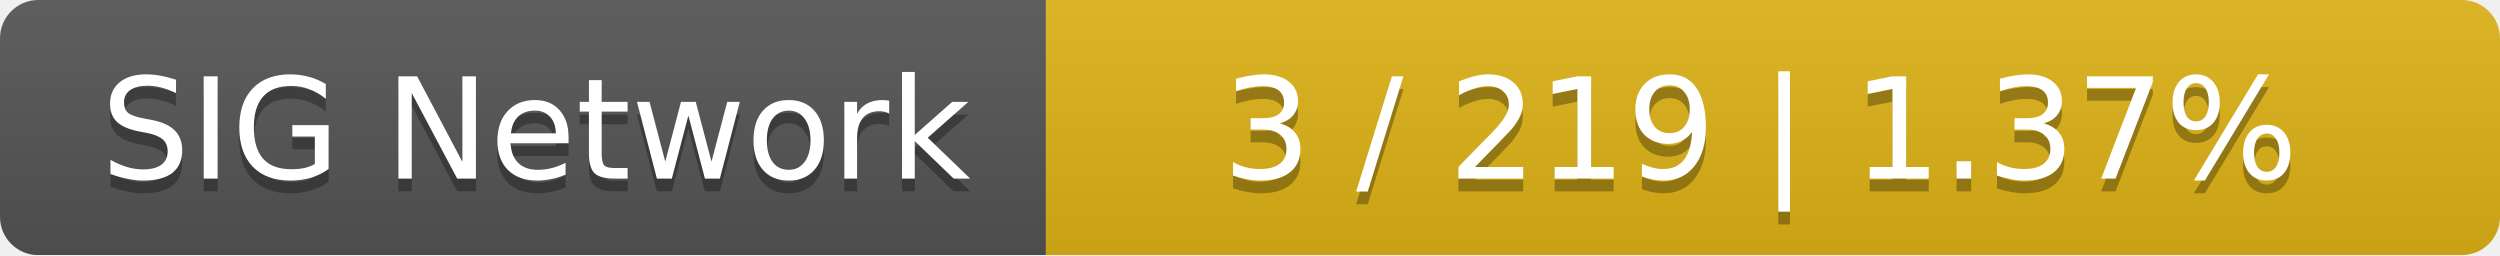
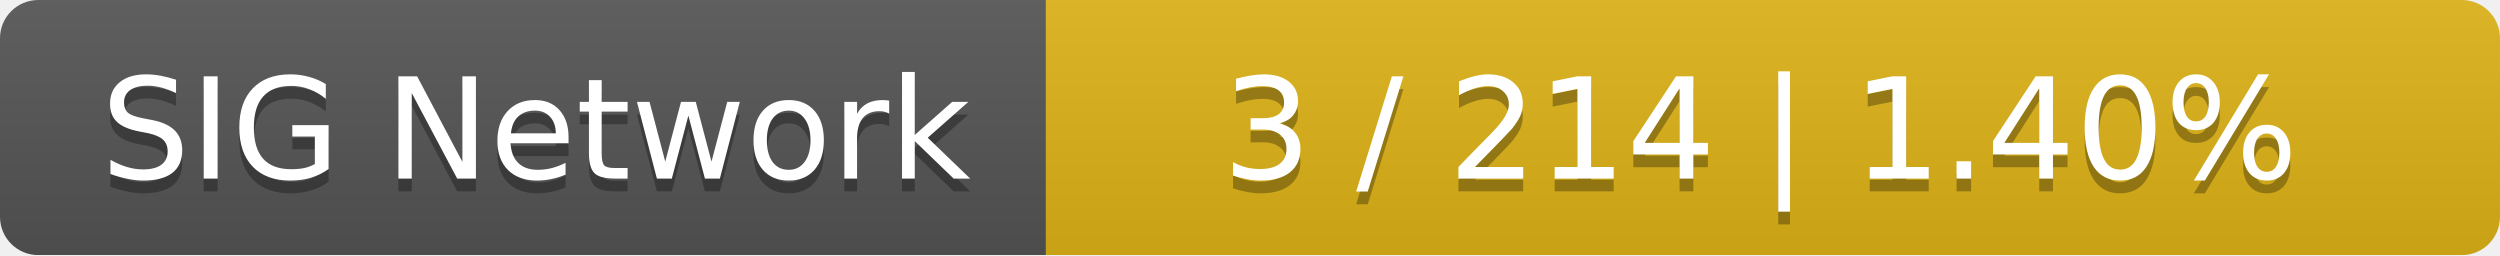
<svg xmlns="http://www.w3.org/2000/svg" width="196" height="20">
  <linearGradient id="smooth" x2="0" y2="100%">
    <stop offset="0" stop-color="#bbb" stop-opacity=".1" />
    <stop offset="1" stop-opacity=".1" />
  </linearGradient>
  <mask id="round">
    <rect width="196" height="20" rx="3" fill="#fff" />
  </mask>
  <g mask="url(#round)">
    <rect width="82" height="20" fill="#555" />
    <rect x="82" width="114" height="20" fill="#dfb317" />
    <rect width="196" height="20" fill="url(#smooth)" />
  </g>
  <g fill="#fff" text-anchor="middle" font-family="DejaVu Sans,Verdana,Geneva,sans-serif" font-size="11">
    <text x="42" y="15" fill="#010101" fill-opacity=".3">SIG Network</text>
    <text x="42" y="14">SIG Network</text>
-     <text x="138" y="15" fill="#010101" fill-opacity=".3">3 / 219    |    1.37%</text>
-     <text x="138" y="14">3 / 219    |    1.37%</text>
+     <text x="138" y="15" fill="#010101" fill-opacity=".3">3 / 214    |    1.40%</text>
+     <text x="138" y="14">3 / 214    |    1.40%</text>
  </g>
</svg>
